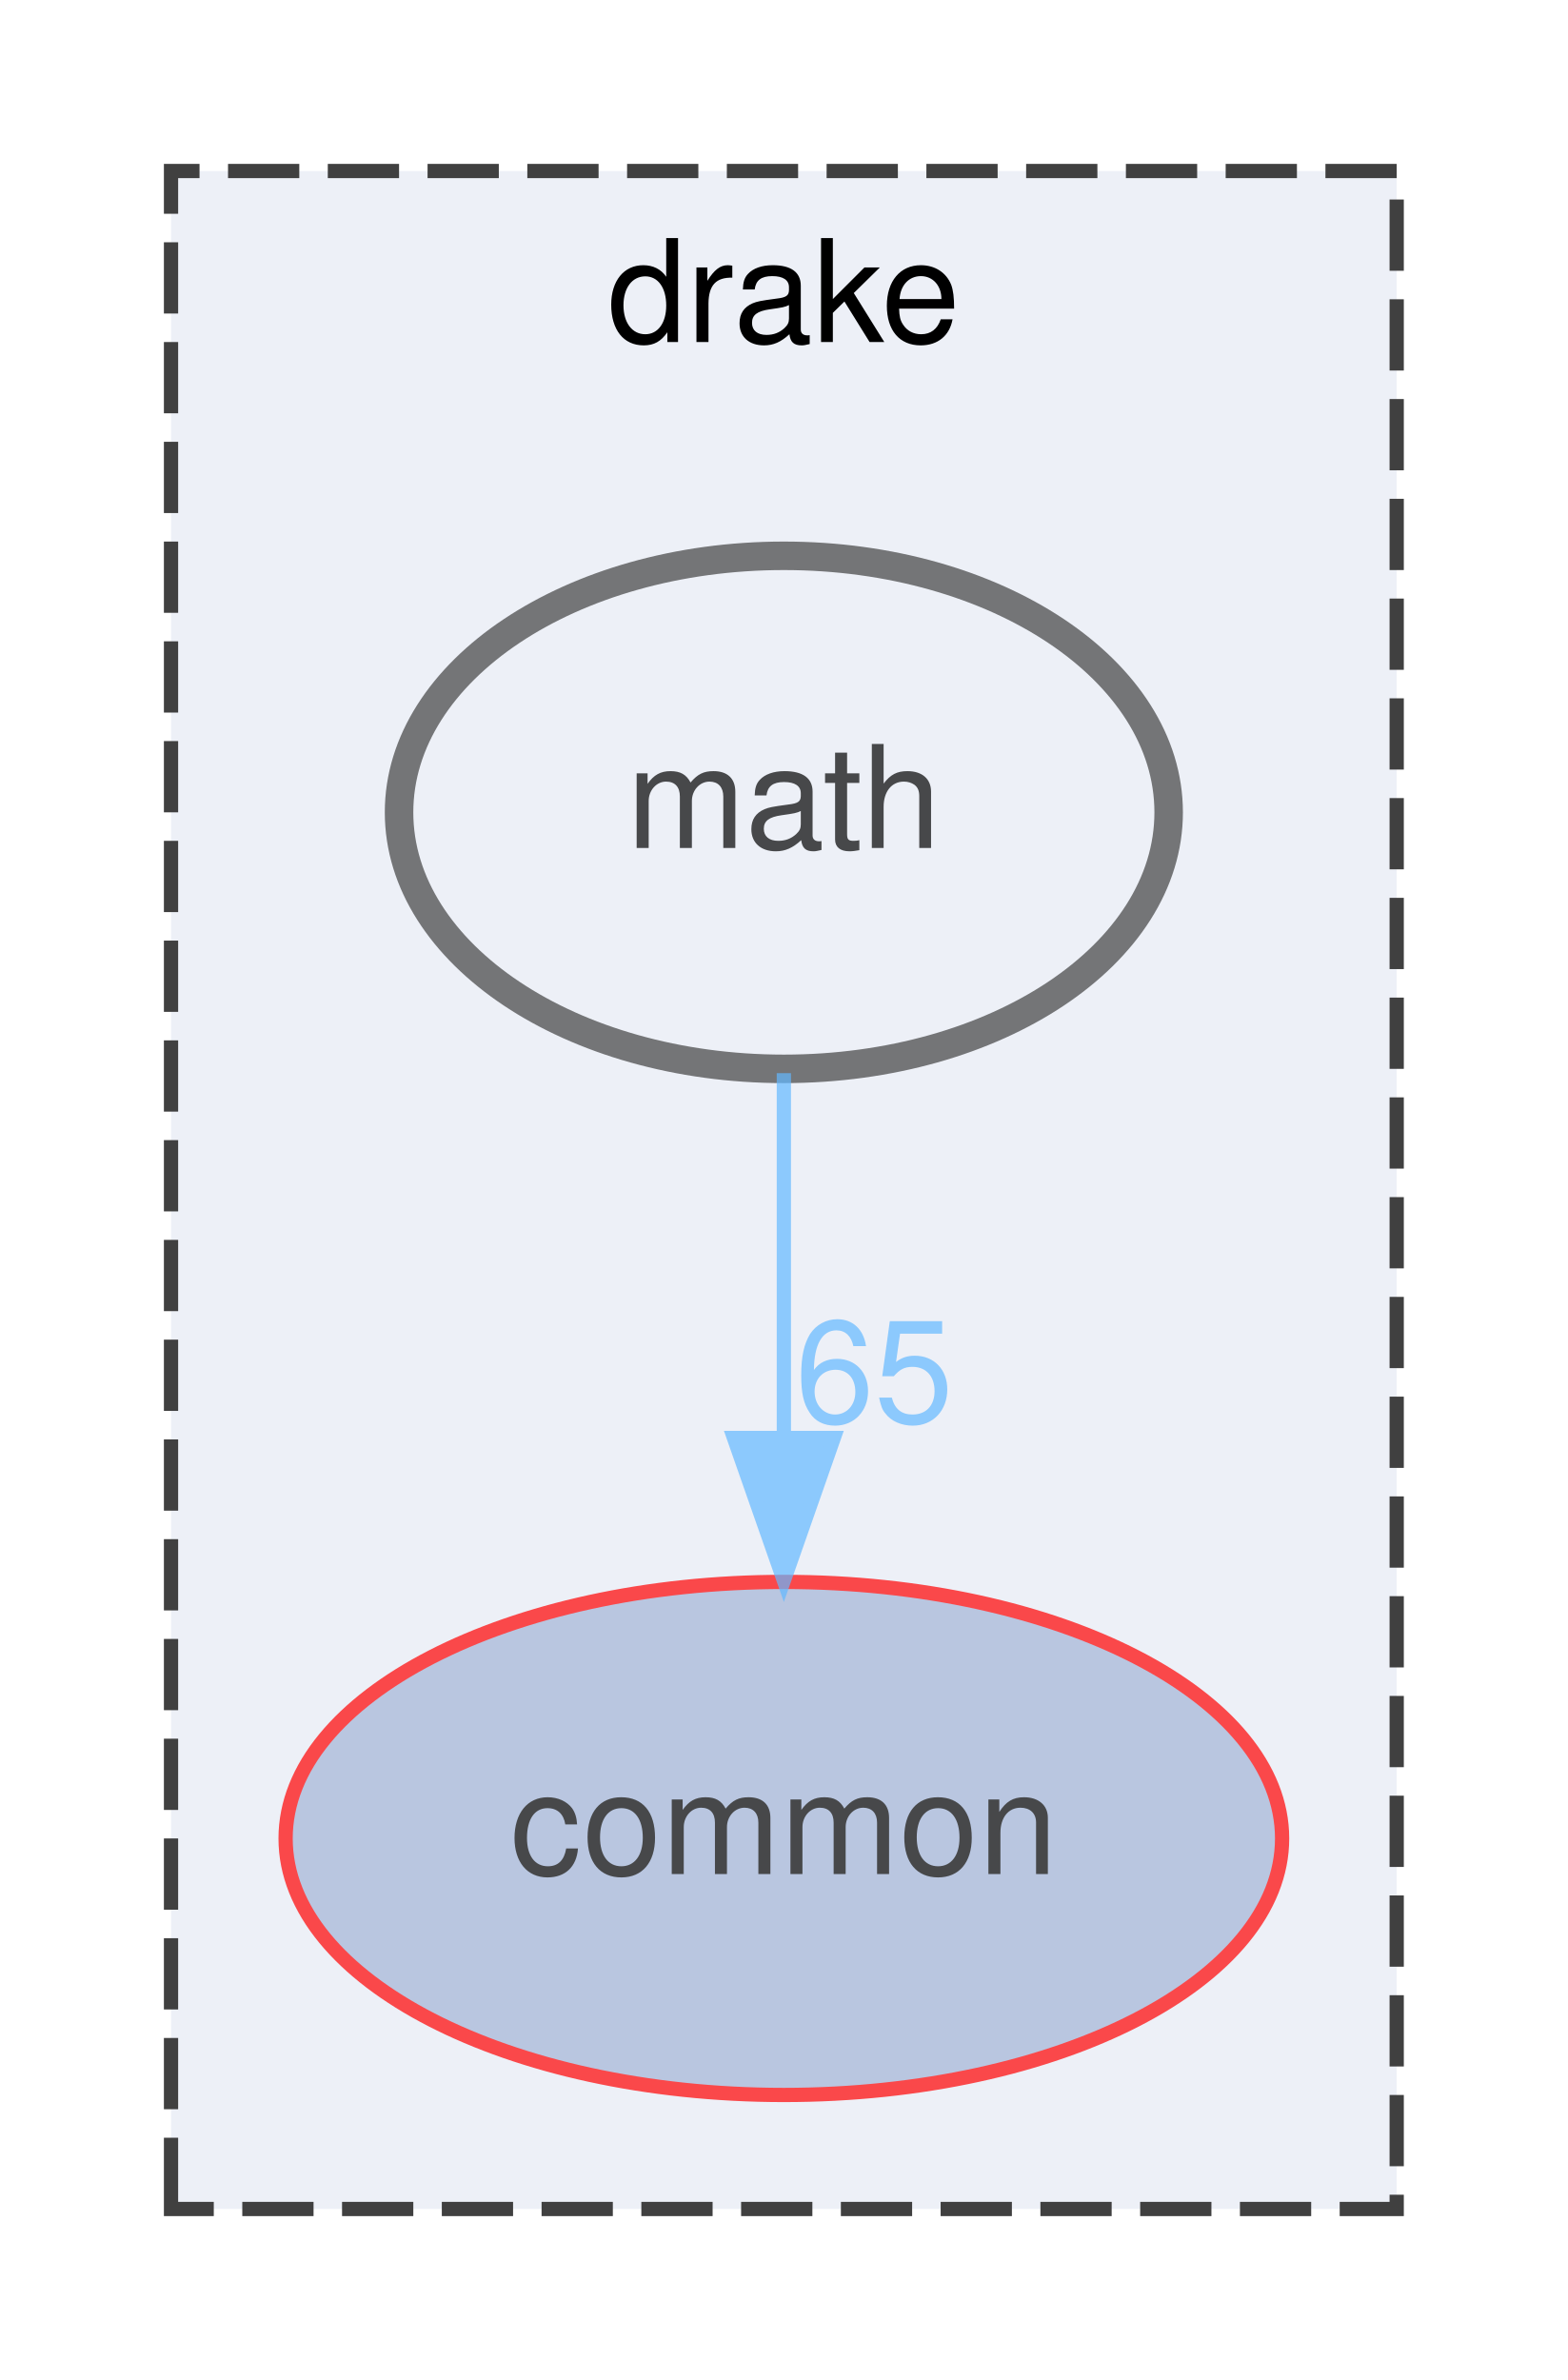
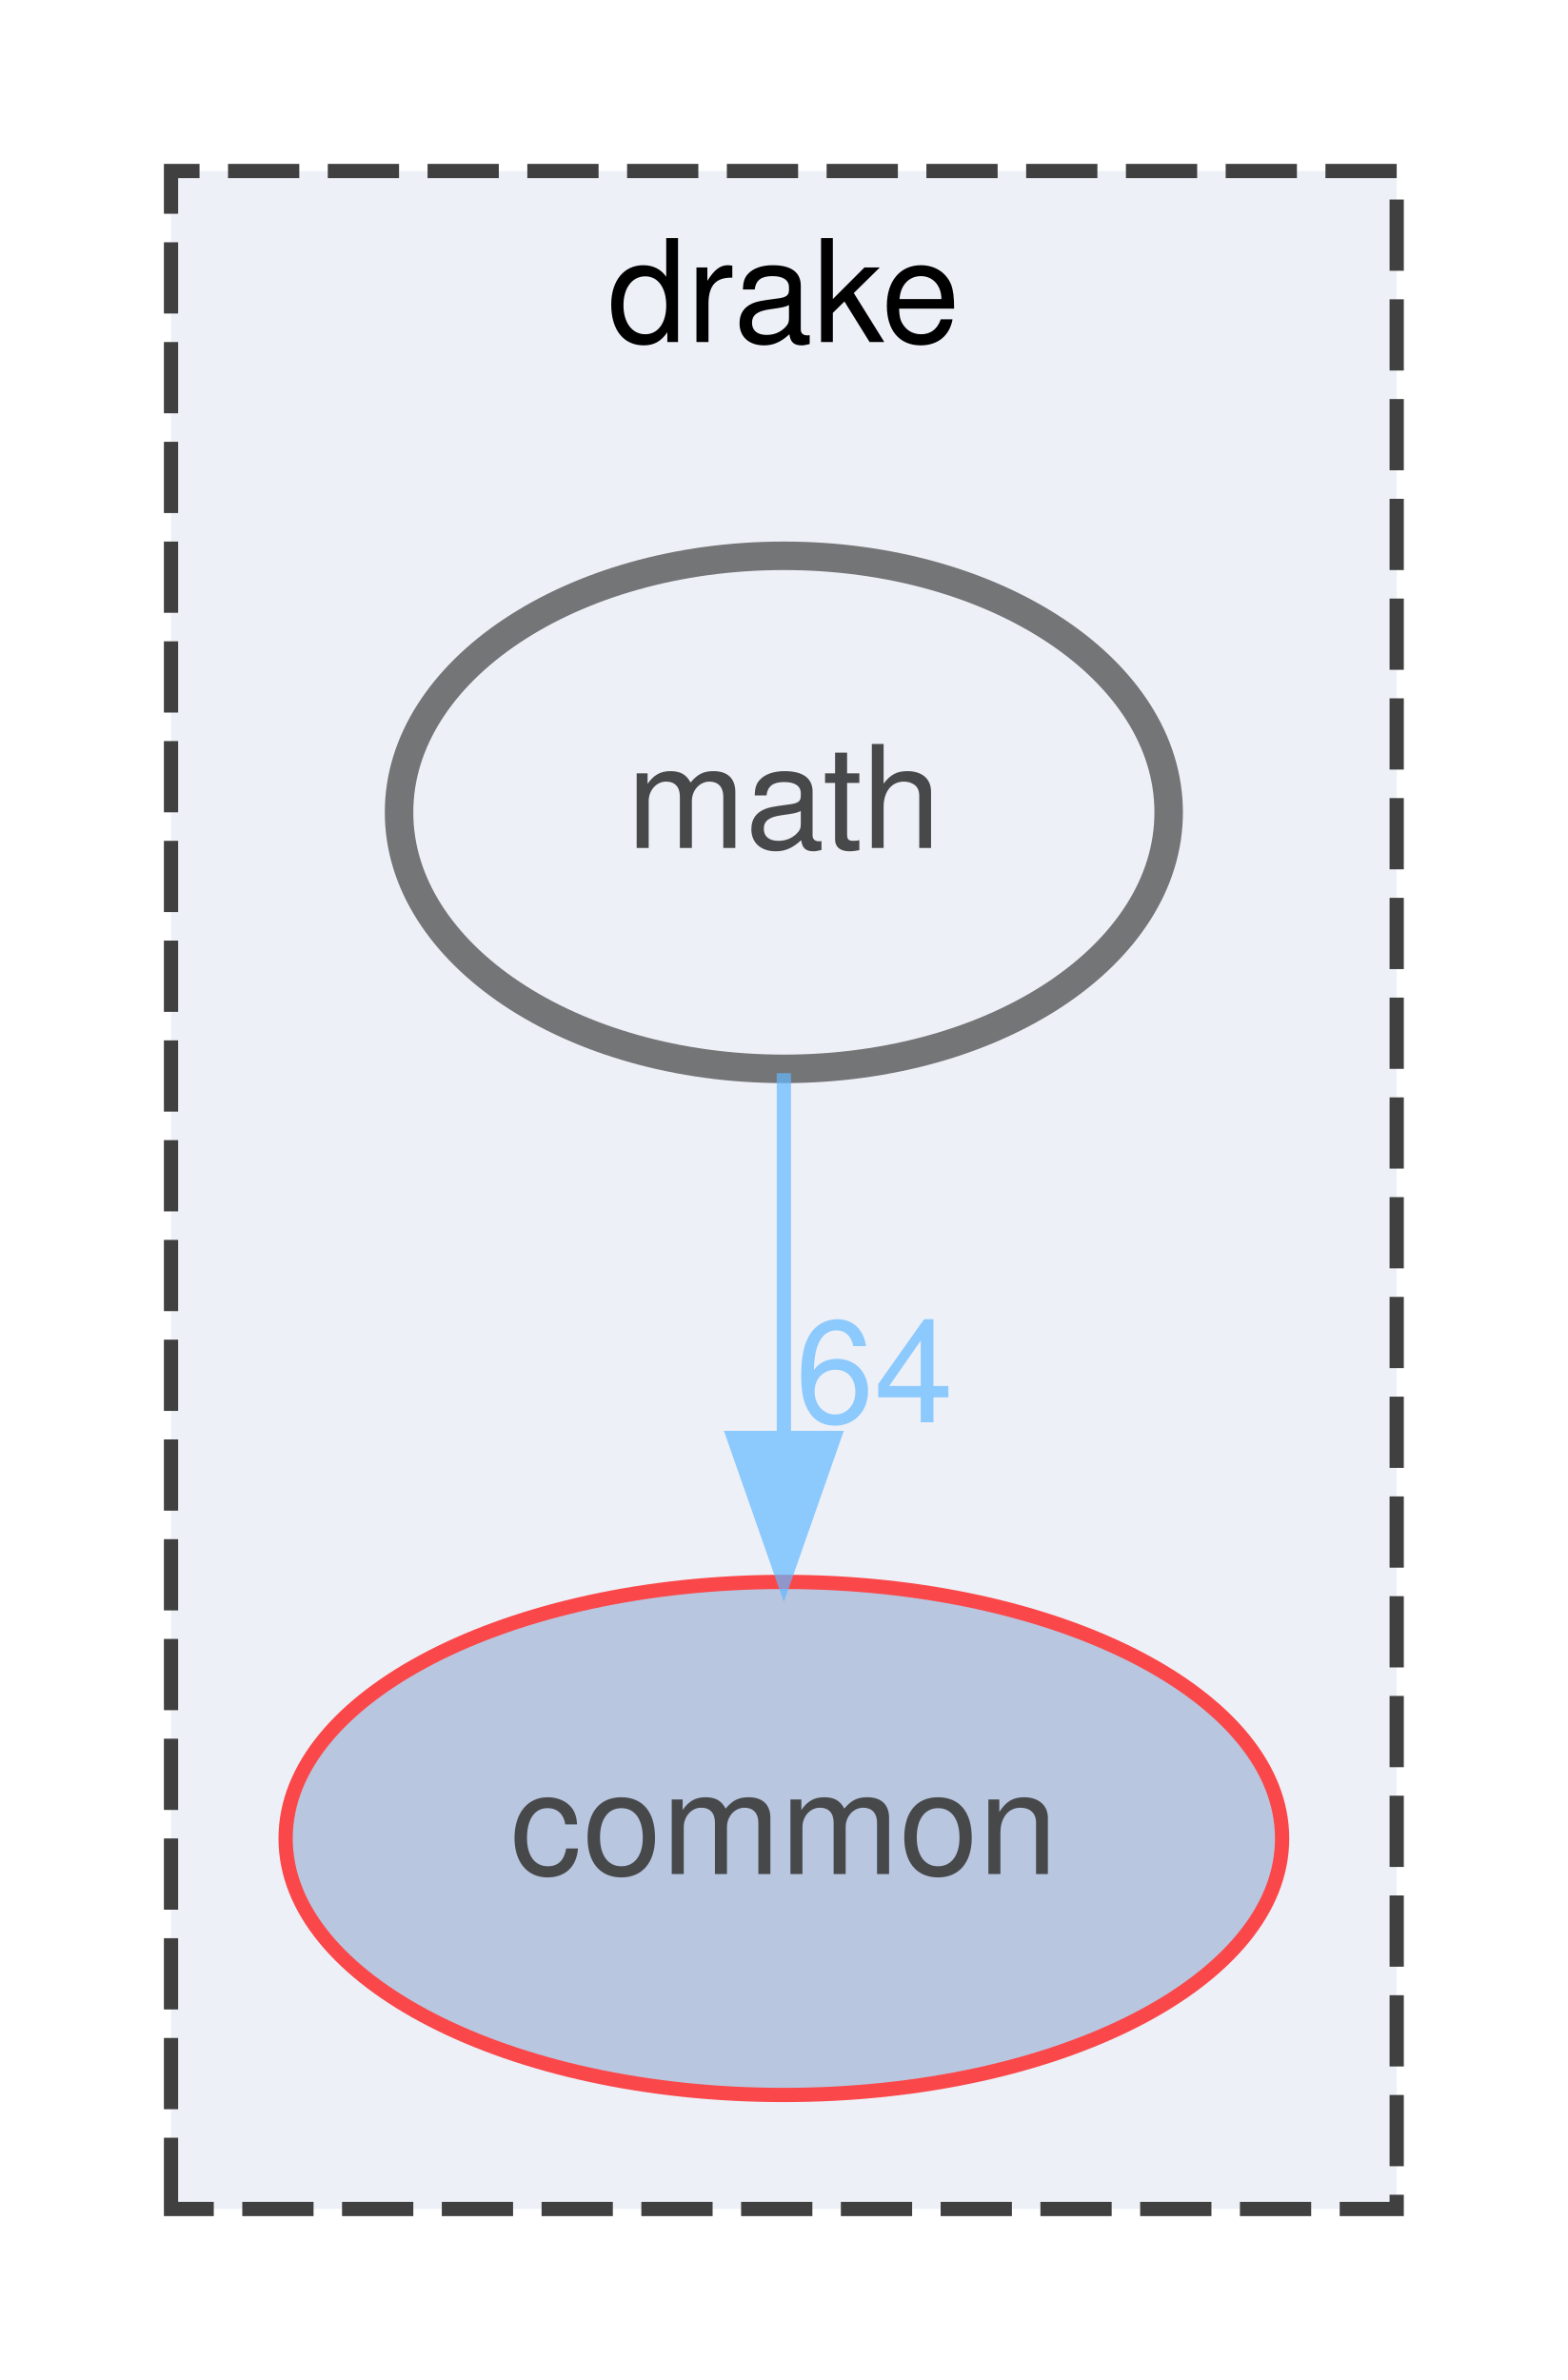
<svg xmlns="http://www.w3.org/2000/svg" xmlns:xlink="http://www.w3.org/1999/xlink" width="110pt" height="167pt" viewBox="0.00 0.00 110.00 167.00">
  <svg id="main" version="1.1" xml:space="preserve">
    <style type="text/css">
.node, .edge {opacity: 0.7;}
.node.selected, .edge.selected {opacity: 1;}
.edge:hover path { stroke: red; }
.edge:hover polygon { stroke: red; fill: red; }
</style>
    <svg id="graph" class="graph">
      <g id="graph0" class="graph" transform="scale(1 1) rotate(0) translate(4 163)">
        <g id="clust1" class="cluster">
          <g id="a_clust1">
            <a xlink:href="dir_f1666844dc41ec91c14125b680b7be1b.html" target="_top" xlink:title="drake">
              <polygon fill="#edf0f7" stroke="#404040" stroke-dasharray="5,2" points="8,-8 8,-151 94,-151 94,-8 8,-8" />
              <text text-anchor="middle" x="51" y="-139" font-family="Helvetica,sans-Serif" font-size="10.00">drake</text>
            </a>
          </g>
        </g>
        <g id="node1" class="node">
          <g id="a_node1">
            <a xlink:href="dir_a36da230f0956f48b11c85f7d599788f.html" target="_top" xlink:title="common">
              <ellipse fill="#a2b4d6" stroke="red" cx="51" cy="-34" rx="34.96" ry="18" />
              <text text-anchor="middle" x="51" y="-31.5" font-family="Helvetica,sans-Serif" font-size="10.00">common</text>
            </a>
          </g>
        </g>
        <g id="node2" class="node">
          <g id="a_node2">
            <a xlink:href="dir_fc0178d6978c9fa2cad6ef3e048a60a7.html" target="_top" xlink:title="math">
              <ellipse fill="#edf0f7" stroke="#404040" stroke-width="2" cx="51" cy="-106" rx="27" ry="18" />
              <text text-anchor="middle" x="51" y="-103.5" font-family="Helvetica,sans-Serif" font-size="10.00">math</text>
            </a>
          </g>
        </g>
        <g id="edge1" class="edge">
          <g id="a_edge1">
            <a xlink:href="dir_000039_000008.html" target="_top">
              <path fill="none" stroke="#63b8ff" d="M51,-87.7C51,-79.98 51,-70.71 51,-62.11" />
              <polygon fill="#63b8ff" stroke="#63b8ff" points="54.5,-62.1 51,-52.1 47.5,-62.1 54.5,-62.1" />
            </a>
          </g>
          <g id="a_edge1-headlabel">
-             <a xlink:href="dir_000039_000008.html" target="_top" xlink:title="65">
-               <text text-anchor="middle" x="57.34" y="-63.2" font-family="Helvetica,sans-Serif" font-size="10.00" fill="#63b8ff">65</text>
+             <a xlink:href="dir_000039_000008.html" target="_top" xlink:title="64">
+               <text text-anchor="middle" x="57.34" y="-63.2" font-family="Helvetica,sans-Serif" font-size="10.00" fill="#63b8ff">64</text>
            </a>
          </g>
        </g>
      </g>
    </svg>
  </svg>
  <style type="text/css">

[data-mouse-over-selected='false'] { opacity: 0.7; }
[data-mouse-over-selected='true']  { opacity: 1.0; }

</style>
</svg>
